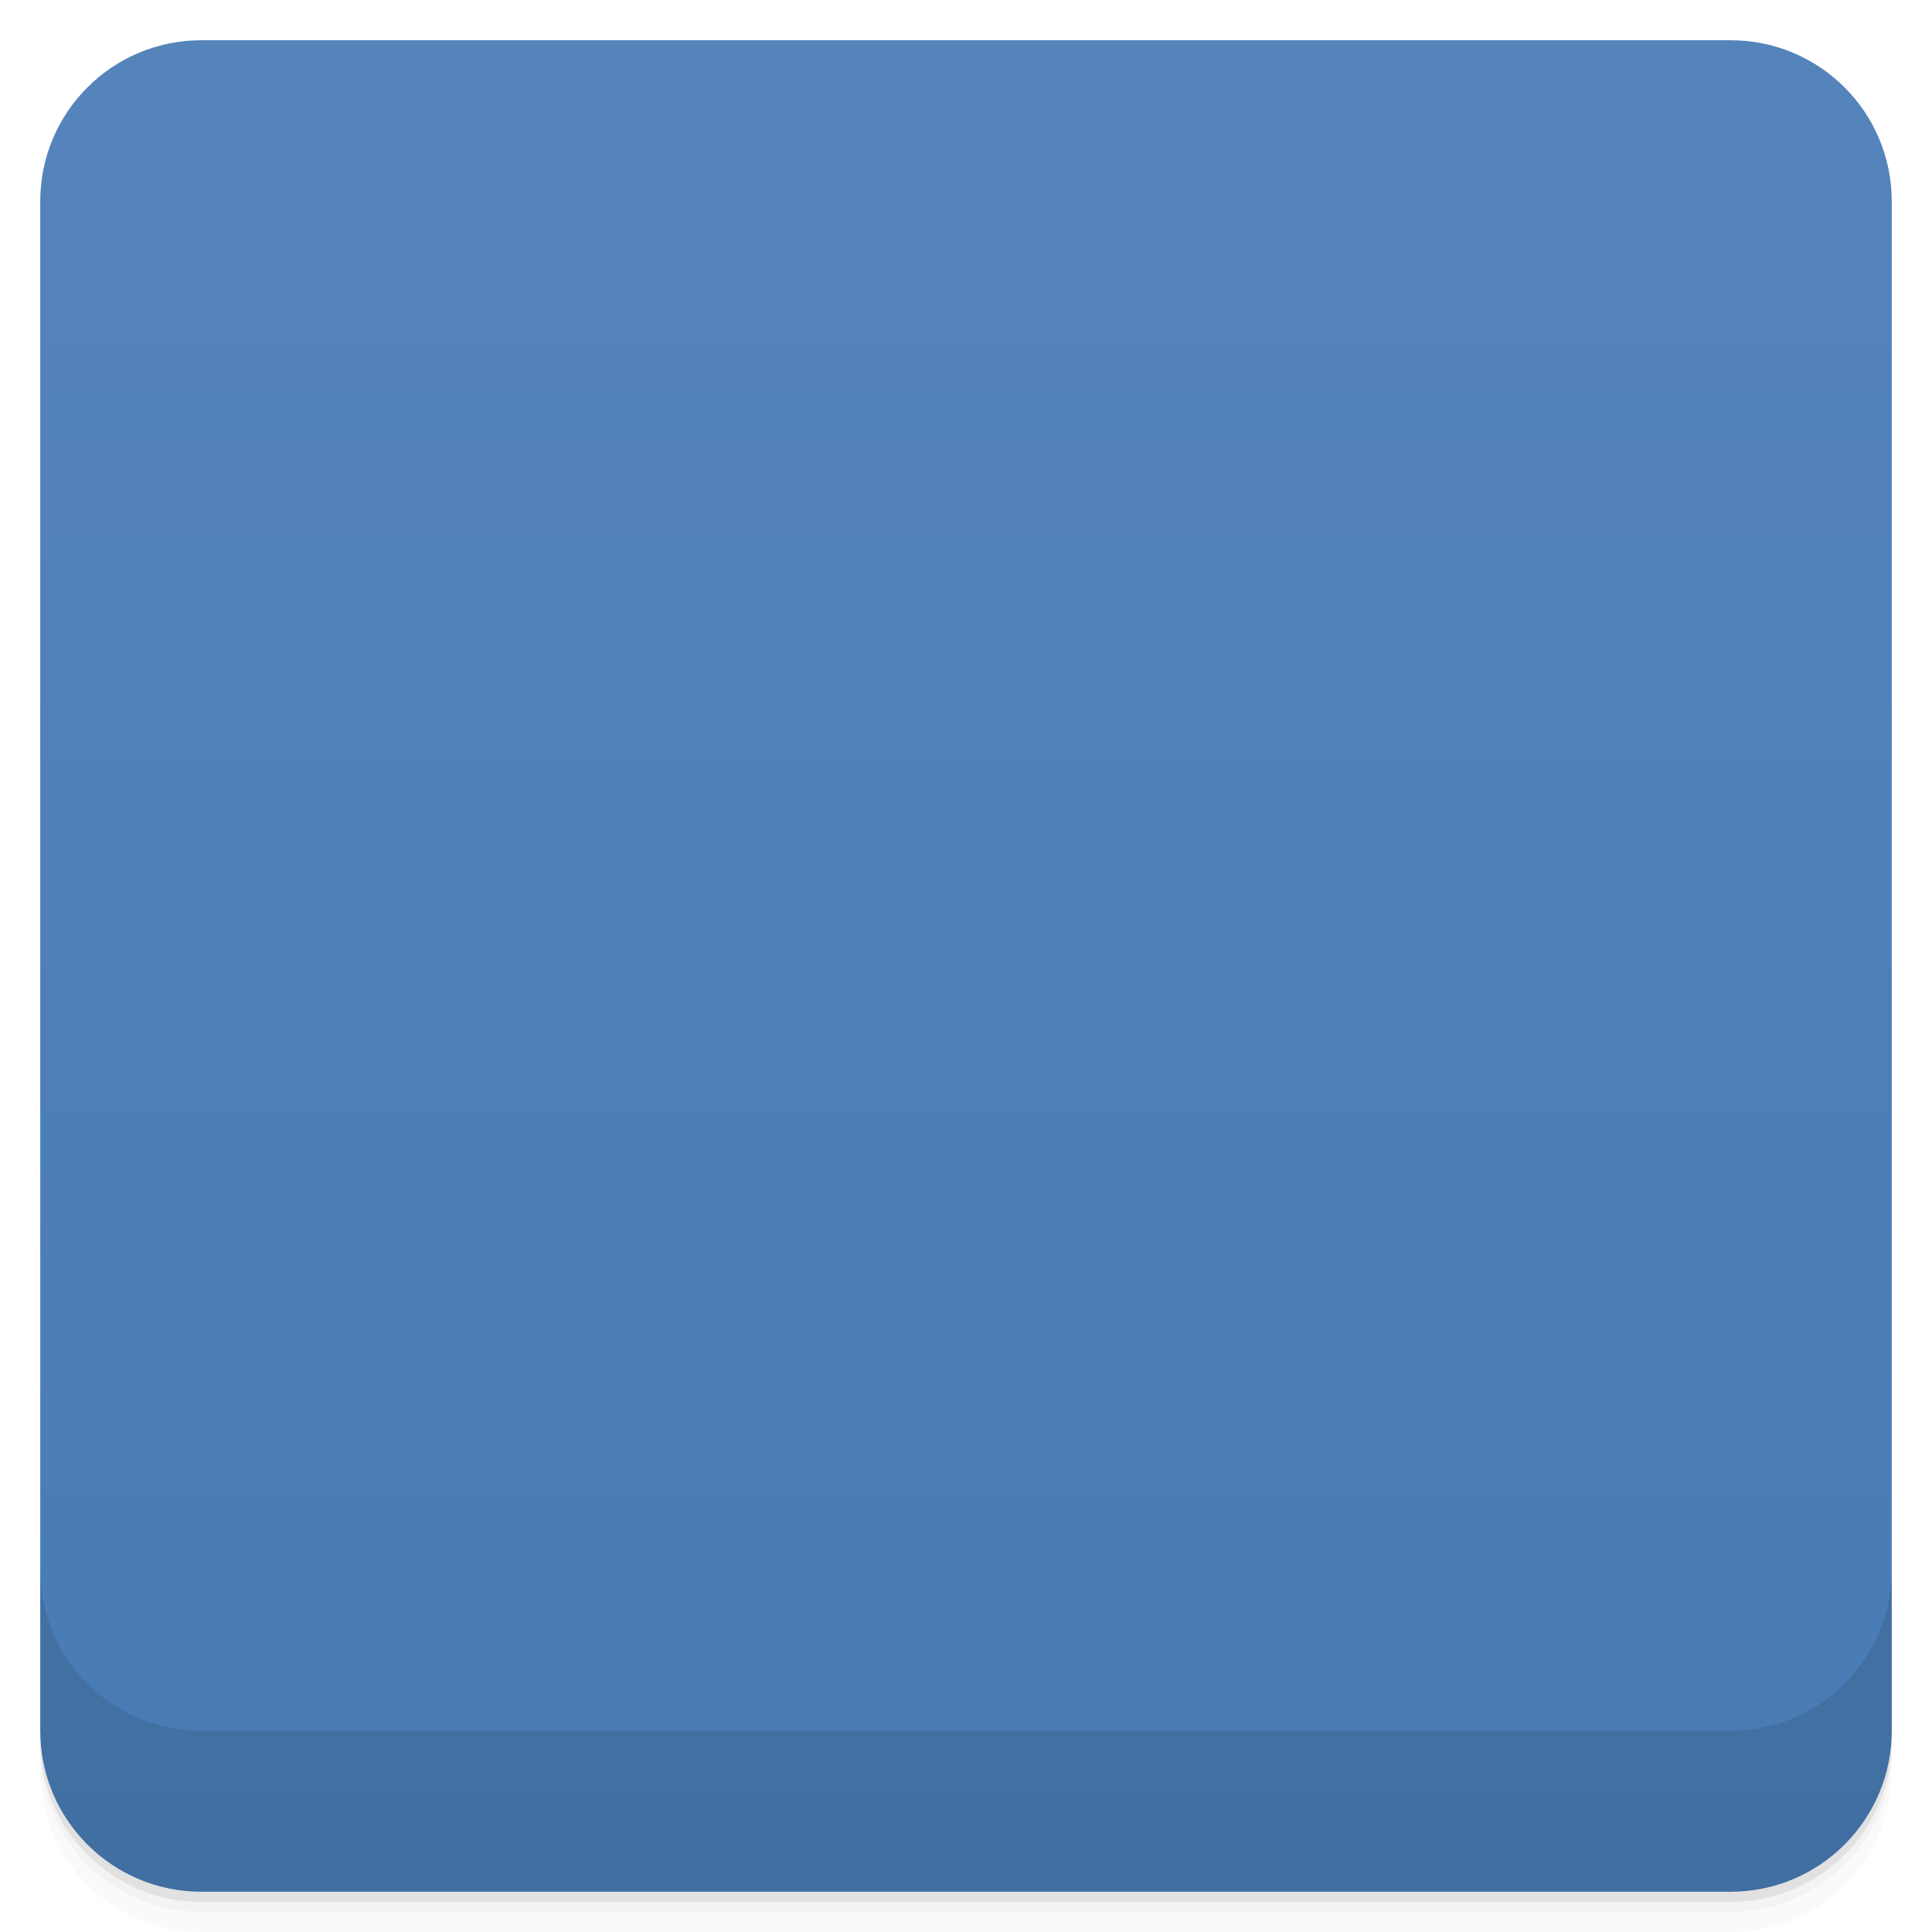
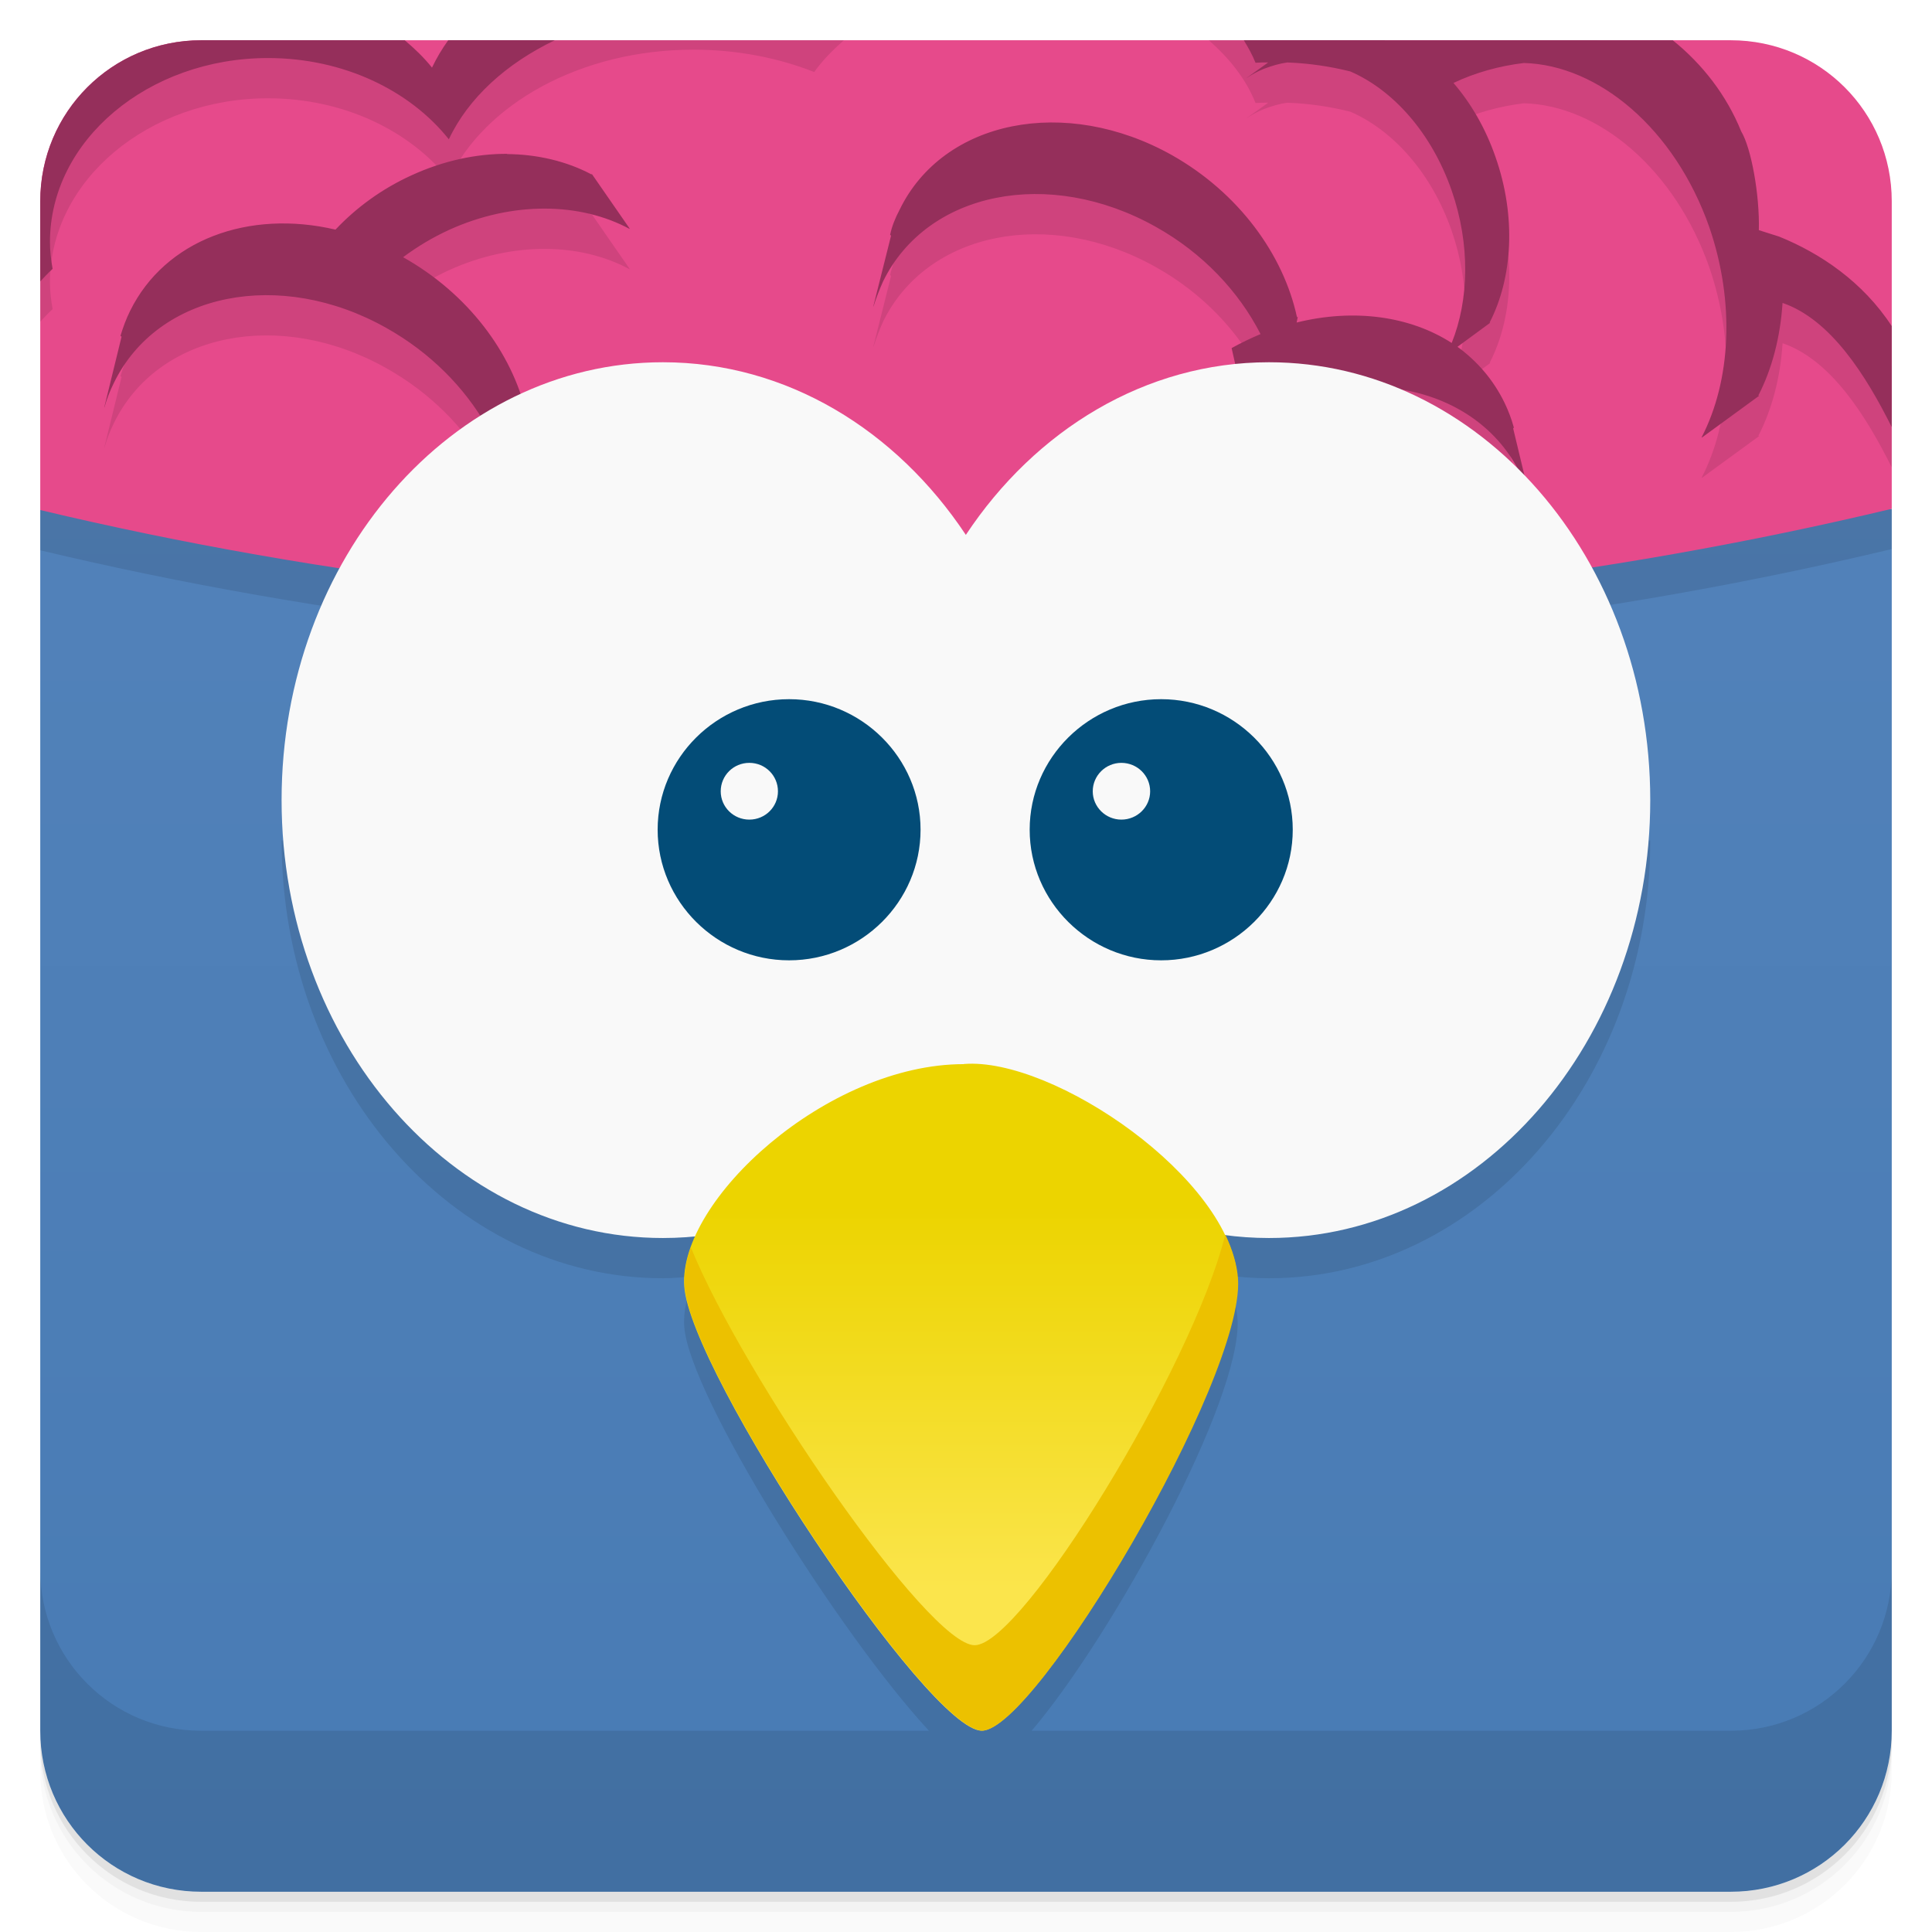
- <svg viewBox="0 0 48 48">
+ <svg xmlns="http://www.w3.org/2000/svg" version="1.1" viewBox="0 0 48 48">
  <defs>
-     <linearGradient id="linearGradient3764" x1="1" x2="47" gradientUnits="userSpaceOnUse" gradientTransform="translate(-48,0.00221467)">
-       <stop stop-color="#487bb4" stop-opacity="1" />
-       <stop offset="1" stop-color="#5584bb" stop-opacity="1" />
+     <linearGradient id="linearGradient959" gradientUnits="userSpaceOnUse" x2="47" x1="1" gradientTransform="rotate(-90 24.001 23.999)">
+       <stop stop-color="#487bb4" offset="0" />
+       <stop stop-color="#5584bb" offset="1" />
    </linearGradient>
-     <clipPath id="clipPath-123881250">
-       <g transform="translate(0,-1004.362)">
-         <rect rx="4" y="1005.36" x="1" height="46" width="46" fill="#1890d0" />
-       </g>
-     </clipPath>
-     <clipPath id="clipPath-139729855">
-       <g transform="translate(0,-1004.362)">
-         <rect rx="4" y="1005.36" x="1" height="46" width="46" fill="#1890d0" />
-       </g>
-     </clipPath>
-     <linearGradient id="linear0" gradientUnits="userSpaceOnUse" x1="-8.847" x2="52.37" gradientTransform="matrix(0,1,-3.594686,0,25.62575,-36.084)">
-       <stop stop-color="#ea69a2" stop-opacity="1" />
-       <stop offset="1" stop-color="#e54586" stop-opacity="1" />
-     </linearGradient>
-     <clipPath id="clip1">
-       <path d="m 0 0 l 48 0 l 0 16 l -48 0 m 0 -16" />
-     </clipPath>
-     <clipPath id="clip2">
-       <path d="m 0.07 0.035 l 0 15.04 c 7.598 2.047 16.05 3.184 24.984 3.184 c 8.949 0 17.441 -1.164 25.05 -3.215 l 0 -15 m -50.03 0" />
-     </clipPath>
-     <linearGradient id="linear1" gradientUnits="userSpaceOnUse" y1="105.44" x2="0" y2="132.01" gradientTransform="matrix(0.363154,0,0,0.360673,-46.7562,-8.052959)">
-       <stop stop-color="#ecd400" stop-opacity="1" />
-       <stop offset="1" stop-color="#fbe54c" stop-opacity="1" />
-     </linearGradient>
-     <linearGradient id="linear0" gradientUnits="userSpaceOnUse" x1="-8.847" x2="52.37" gradientTransform="matrix(0,1,-3.594686,0,25.62575,-36.084)">
-       <stop stop-color="#ea69a2" stop-opacity="1" />
-       <stop offset="1" stop-color="#e54586" stop-opacity="1" />
-     </linearGradient>
-     <clipPath id="clip1">
-       <path d="m 0 0 l 48 0 l 0 16 l -48 0 m 0 -16" />
-     </clipPath>
-     <clipPath id="clip2">
-       <path d="m 0.07 0.035 l 0 15.04 c 7.598 2.047 16.05 3.184 24.984 3.184 c 8.949 0 17.441 -1.164 25.05 -3.215 l 0 -15 m -50.03 0" />
-     </clipPath>
-     <linearGradient id="linear1" gradientUnits="userSpaceOnUse" y1="105.44" x2="0" y2="132.01" gradientTransform="matrix(0.363154,0,0,0.360673,-46.7562,-8.052959)">
-       <stop stop-color="#ecd400" stop-opacity="1" />
-       <stop offset="1" stop-color="#fbe54c" stop-opacity="1" />
+     <linearGradient id="linear1" gradientUnits="userSpaceOnUse" y1="105.44" gradientTransform="matrix(.36315 0 0 .36067 -46.756 -8.053)" x2="0" y2="132.01">
+       <stop stop-color="#ecd400" offset="0" />
+       <stop stop-color="#fbe54c" offset="1" />
    </linearGradient>
  </defs>
-   <g>
-     <path d="m 1 43 l 0 0.25 c 0 2.216 1.784 4 4 4 l 38 0 c 2.216 0 4 -1.784 4 -4 l 0 -0.25 c 0 2.216 -1.784 4 -4 4 l -38 0 c -2.216 0 -4 -1.784 -4 -4 z m 0 0.5 l 0 0.5 c 0 2.216 1.784 4 4 4 l 38 0 c 2.216 0 4 -1.784 4 -4 l 0 -0.5 c 0 2.216 -1.784 4 -4 4 l -38 0 c -2.216 0 -4 -1.784 -4 -4 z" opacity="0.02" />
-     <path d="m 1 43.25 l 0 0.25 c 0 2.216 1.784 4 4 4 l 38 0 c 2.216 0 4 -1.784 4 -4 l 0 -0.25 c 0 2.216 -1.784 4 -4 4 l -38 0 c -2.216 0 -4 -1.784 -4 -4 z" opacity="0.05" />
-     <path d="m 1 43 l 0 0.25 c 0 2.216 1.784 4 4 4 l 38 0 c 2.216 0 4 -1.784 4 -4 l 0 -0.25 c 0 2.216 -1.784 4 -4 4 l -38 0 c -2.216 0 -4 -1.784 -4 -4 z" opacity="0.1" />
-   </g>
-   <g>
-     <rect width="46" height="46" x="-47" y="1" rx="4" transform="matrix(0,-1,1,0,0,0)" fill="url(#linearGradient3764)" fill-opacity="1" />
-   </g>
-   <g>
-     <g clip-path="url(#clipPath-123881250)">
-       <g opacity="0.1">
-         <g>
-           <path d="m 0 0 l 0 13.438 c 7.285 1.828 15.398 2.844 23.969 2.844 c 8.586 0 16.734 -1.039 24.03 -2.875 l 0 -13.406 m -48 0" stroke="none" fill-rule="nonzero" fill="#000" />
-           <g clip-path="url(#clip1)">
-             <g clip-path="url(#clip2)">
-               <path d="m 25.08 -2.332 c -2.297 0 -4.27 0.953 -5.27 2.348 c -0.898 -0.355 -1.918 -0.559 -3 -0.559 c -2.813 0 -5.195 1.348 -6.078 3.223 c -0.973 -1.219 -2.621 -2.02 -4.488 -2.02 c -2.977 0 -5.418 2.051 -5.418 4.578 c 0 0.223 0.023 0.445 0.066 0.66 c -1.277 1.184 -2.07 2.852 -2.07 4.703 c 0 0.816 0.156 1.598 0.441 2.32 c -0.023 -0.18 -0.027 -0.355 -0.027 -0.539 c 0 -1.852 0.793 -3.523 2.07 -4.703 c -0.039 -0.219 -0.066 -0.441 -0.066 -0.664 c 0 -2.527 2.441 -4.574 5.418 -4.574 c 1.871 0 3.523 0.801 4.492 2.02 c 0.883 -1.875 3.273 -3.227 6.078 -3.227 c 1.086 0 2.102 0.203 3 0.555 c 0.992 -1.391 2.977 -2.344 5.27 -2.344 c 2.699 0 4.98 1.316 5.695 3.113 c 0.105 -0.008 0.211 -0.008 0.316 -0.008 l -0.535 0.383 c 0 0 0 0 0.004 0 c 0.141 -0.094 0.281 -0.168 0.438 -0.23 c 0.191 -0.07 0.367 -0.125 0.566 -0.152 c 0.555 0.02 1.082 0.102 1.566 0.223 c 1.063 0.461 2.02 1.523 2.52 2.961 c 0.465 1.34 0.43 2.715 0 3.785 c -1.043 -0.672 -2.438 -0.859 -3.852 -0.508 l 0.031 -0.145 c -0.008 0.008 -0.012 0.012 -0.02 0.016 c -0.336 -1.562 -1.449 -3.094 -3.105 -4.03 c -2.645 -1.484 -5.684 -0.879 -6.77 1.359 c -0.105 0.199 -0.191 0.41 -0.234 0.621 c 0 0 0.023 0.023 0.023 0.023 l -0.441 1.758 c 0 0 0.004 0 0.004 0 c 0.066 -0.211 0.148 -0.418 0.238 -0.621 c 1.094 -2.238 4.125 -2.848 6.777 -1.359 c 1.168 0.652 2.063 1.609 2.602 2.664 c -0.242 0.102 -0.477 0.215 -0.719 0.348 c -1.656 0.934 -2.77 2.461 -3.105 4.02 c -0.008 -0.004 -0.012 -0.008 -0.02 -0.012 l 0.41 1.789 c 0.004 0.004 0.008 0.004 0.012 0.008 c 0.336 -1.563 1.449 -3.094 3.105 -4.03 c 2.652 -1.484 5.684 -0.879 6.777 1.359 c 0.098 0.199 0.172 0.41 0.238 0.621 l -0.422 -1.758 c 0 0 0.023 -0.023 0.023 -0.023 c 0 0 0 0 -0.004 0 c -0.059 -0.211 -0.137 -0.418 -0.234 -0.617 c -0.277 -0.57 -0.68 -1.031 -1.168 -1.387 l 0.816 -0.598 c -0.008 0 -0.012 0 -0.016 -0.004 c 0.57 -1.105 0.668 -2.633 0.145 -4.117 c -0.246 -0.711 -0.609 -1.332 -1.043 -1.836 c 0.543 -0.258 1.137 -0.422 1.75 -0.496 c 1.859 0.051 3.75 1.641 4.605 4.078 c 0.645 1.879 0.535 3.82 -0.191 5.223 c 0.004 0 0.004 0 0.008 0.004 l 1.422 -1.039 c -0.012 0 -0.02 0 -0.023 -0.004 c 0.344 -0.668 0.547 -1.457 0.602 -2.301 c 1.656 0.57 2.711 3.01 3.352 4.453 c 0.063 -0.164 0.105 0.617 0.133 0.449 c 0.586 -3.84 -1.586 -5.75 -3.57 -6.551 l -0.504 -0.16 c 0.023 -0.871 -0.188 -2.039 -0.438 -2.453 c -0.836 -2.066 -2.848 -3.508 -5.188 -3.508 c -1.18 0 -2.273 0.352 -3.18 0.977 c -0.875 -0.602 -2.188 -0.977 -3.652 -0.977 c -0.156 0 -0.313 0.008 -0.473 0.016 c -0.727 -1.801 -3 -3.117 -5.691 -3.117 m -12.469 7.168 c -0.77 -0.004 -1.586 0.168 -2.379 0.531 c -0.742 0.336 -1.383 0.809 -1.895 1.352 c -2.148 -0.504 -4.23 0.246 -5.102 2.02 c -0.098 0.199 -0.176 0.41 -0.238 0.617 c 0 0 0.027 0.023 0.027 0.023 l -0.43 1.758 c 0 0 0.004 0 0.004 0 c 0.059 -0.211 0.137 -0.414 0.238 -0.617 c 1.094 -2.242 4.129 -2.848 6.77 -1.359 c 1.086 0.609 1.941 1.477 2.492 2.445 c -0.035 0.016 -0.066 0.027 -0.105 0.043 l 0.477 0.734 c 0.102 0.266 0.188 0.531 0.246 0.805 c 0.004 -0.004 0.008 -0.004 0.012 -0.008 l 0.063 -0.297 l 0.102 0.156 c 0.797 -0.223 1.688 -0.27 2.602 -0.09 c 1.691 0.328 3.066 1.348 3.77 2.629 c 0.004 -0.004 0.004 -0.004 0.008 -0.008 l -0.094 -1.691 c -0.004 0.004 -0.012 0.012 -0.016 0.016 c -0.695 -1.277 -2.07 -2.297 -3.77 -2.625 c -0.805 -0.16 -1.586 -0.141 -2.313 0.02 c -0.359 -1.516 -1.449 -2.98 -3.063 -3.887 c 0.352 -0.262 0.727 -0.488 1.145 -0.68 c 1.586 -0.719 3.262 -0.68 4.48 -0.023 c 0 -0.004 0 -0.008 0 -0.012 l -0.941 -1.359 c 0 0.008 0 0.012 0 0.02 c -0.613 -0.328 -1.352 -0.504 -2.105 -0.508 m -0.004 -0.004" stroke="none" fill-rule="nonzero" fill-opacity="1" fill="#000" />
-             </g>
-           </g>
-           <path d="m 16.469 9 c -5.227 0 -9.473 4.871 -9.473 10.879 c 0 6 4.246 10.879 9.473 10.879 c 3.074 0 5.797 -1.684 7.527 -4.293 c 1.727 2.609 4.461 4.293 7.531 4.293 c 5.227 0 9.473 -4.875 9.473 -10.879 c 0 -6.01 -4.246 -10.879 -9.473 -10.879 c -3.07 0 -5.805 1.684 -7.531 4.289 c -1.73 -2.605 -4.453 -4.289 -7.527 -4.289 m 0 0" stroke="none" fill-rule="nonzero" fill-opacity="1" fill="#000" />
-           <path d="m 23.945 26.438 c -3.398 0 -7.094 3.383 -6.945 5.52 c 0.145 2.137 6.06 11.04 7.391 11.04 c 1.332 0 6.504 -8.727 6.355 -11.223 c -0.148 -2.492 -4.582 -5.52 -6.801 -5.34 m 0 0" stroke="none" fill-rule="nonzero" fill="#000" />
-           <path d="m 30.438 30.684 c -0.809 3.277 -5.04 10.191 -6.223 10.191 c -1.156 0 -5.766 -6.715 -7.05 -9.883 c -0.121 0.336 -0.176 0.664 -0.156 0.965 c 0.148 2.137 6.06 11.04 7.391 11.04 c 1.332 0 6.508 -8.727 6.359 -11.215 c -0.023 -0.359 -0.137 -0.727 -0.313 -1.102 m -0.004 0.004" stroke="none" fill-rule="nonzero" fill-opacity="1" fill="#000" />
-           <path d="m 19.605 17.371 c -1.801 0 -3.266 1.457 -3.266 3.242 c 0 1.789 1.469 3.246 3.266 3.246 c 1.797 0 3.266 -1.457 3.266 -3.246 c 0 -1.785 -1.469 -3.242 -3.266 -3.242 m -0.988 1.582 c 0.395 0 0.711 0.316 0.711 0.707 c 0 0.387 -0.316 0.703 -0.711 0.703 c -0.395 0 -0.711 -0.316 -0.711 -0.703 c 0 -0.391 0.316 -0.707 0.711 -0.707 m 0 0" stroke="none" fill-rule="nonzero" fill-opacity="1" fill="#000" />
-           <path d="m 28.848 17.371 c -1.797 0 -3.266 1.457 -3.266 3.242 c 0 1.789 1.473 3.246 3.266 3.246 c 1.797 0 3.27 -1.457 3.27 -3.246 c 0 -1.785 -1.473 -3.242 -3.27 -3.242 m -0.988 1.582 c 0.395 0 0.715 0.316 0.715 0.707 c 0 0.387 -0.32 0.703 -0.715 0.703 c -0.391 0 -0.711 -0.316 -0.711 -0.703 c 0 -0.391 0.32 -0.707 0.711 -0.707 m 0 0" stroke="none" fill-rule="nonzero" fill-opacity="1" fill="#000" />
-         </g>
-       </g>
-     </g>
-   </g>
-   <g>
-     <g clip-path="url(#clipPath-139729855)">
-       <g transform="translate(0,-1)">
-         <g>
-           <path d="m 0 0 l 0 13.438 c 7.285 1.828 15.398 2.844 23.969 2.844 c 8.586 0 16.734 -1.039 24.03 -2.875 l 0 -13.406 m -48 0" fill="url(#linear0)" stroke="none" fill-rule="nonzero" />
-           <g clip-path="url(#clip1)">
-             <g clip-path="url(#clip2)">
-               <path d="m 25.08 -2.332 c -2.297 0 -4.27 0.953 -5.27 2.348 c -0.898 -0.355 -1.918 -0.559 -3 -0.559 c -2.813 0 -5.195 1.348 -6.078 3.223 c -0.973 -1.219 -2.621 -2.02 -4.488 -2.02 c -2.977 0 -5.418 2.051 -5.418 4.578 c 0 0.223 0.023 0.445 0.066 0.66 c -1.277 1.184 -2.07 2.852 -2.07 4.703 c 0 0.816 0.156 1.598 0.441 2.32 c -0.023 -0.18 -0.027 -0.355 -0.027 -0.539 c 0 -1.852 0.793 -3.523 2.07 -4.703 c -0.039 -0.219 -0.066 -0.441 -0.066 -0.664 c 0 -2.527 2.441 -4.574 5.418 -4.574 c 1.871 0 3.523 0.801 4.492 2.02 c 0.883 -1.875 3.273 -3.227 6.078 -3.227 c 1.086 0 2.102 0.203 3 0.555 c 0.992 -1.391 2.977 -2.344 5.27 -2.344 c 2.699 0 4.98 1.316 5.695 3.113 c 0.105 -0.008 0.211 -0.008 0.316 -0.008 l -0.535 0.383 c 0 0 0 0 0.004 0 c 0.141 -0.094 0.281 -0.168 0.438 -0.23 c 0.191 -0.07 0.367 -0.125 0.566 -0.152 c 0.555 0.02 1.082 0.102 1.566 0.223 c 1.063 0.461 2.02 1.523 2.52 2.961 c 0.465 1.34 0.43 2.715 0 3.785 c -1.043 -0.672 -2.438 -0.859 -3.852 -0.508 l 0.031 -0.145 c -0.008 0.008 -0.012 0.012 -0.02 0.016 c -0.336 -1.562 -1.449 -3.094 -3.105 -4.03 c -2.645 -1.484 -5.684 -0.879 -6.77 1.359 c -0.105 0.199 -0.191 0.41 -0.234 0.621 c 0 0 0.023 0.023 0.023 0.023 l -0.441 1.758 c 0 0 0.004 0 0.004 0 c 0.066 -0.211 0.148 -0.418 0.238 -0.621 c 1.094 -2.238 4.125 -2.848 6.777 -1.359 c 1.168 0.652 2.063 1.609 2.602 2.664 c -0.242 0.102 -0.477 0.215 -0.719 0.348 c -1.656 0.934 -2.77 2.461 -3.105 4.02 c -0.008 -0.004 -0.012 -0.008 -0.02 -0.012 l 0.41 1.789 c 0.004 0.004 0.008 0.004 0.012 0.008 c 0.336 -1.563 1.449 -3.094 3.105 -4.03 c 2.652 -1.484 5.684 -0.879 6.777 1.359 c 0.098 0.199 0.172 0.41 0.238 0.621 l -0.422 -1.758 c 0 0 0.023 -0.023 0.023 -0.023 c 0 0 0 0 -0.004 0 c -0.059 -0.211 -0.137 -0.418 -0.234 -0.617 c -0.277 -0.57 -0.68 -1.031 -1.168 -1.387 l 0.816 -0.598 c -0.008 0 -0.012 0 -0.016 -0.004 c 0.57 -1.105 0.668 -2.633 0.145 -4.117 c -0.246 -0.711 -0.609 -1.332 -1.043 -1.836 c 0.543 -0.258 1.137 -0.422 1.75 -0.496 c 1.859 0.051 3.75 1.641 4.605 4.078 c 0.645 1.879 0.535 3.82 -0.191 5.223 c 0.004 0 0.004 0 0.008 0.004 l 1.422 -1.039 c -0.012 0 -0.02 0 -0.023 -0.004 c 0.344 -0.668 0.547 -1.457 0.602 -2.301 c 1.656 0.57 2.711 3.01 3.352 4.453 c 0.063 -0.164 0.105 0.617 0.133 0.449 c 0.586 -3.84 -1.586 -5.75 -3.57 -6.551 l -0.504 -0.16 c 0.023 -0.871 -0.188 -2.039 -0.438 -2.453 c -0.836 -2.066 -2.848 -3.508 -5.188 -3.508 c -1.18 0 -2.273 0.352 -3.18 0.977 c -0.875 -0.602 -2.188 -0.977 -3.652 -0.977 c -0.156 0 -0.313 0.008 -0.473 0.016 c -0.727 -1.801 -3 -3.117 -5.691 -3.117 m -12.469 7.168 c -0.77 -0.004 -1.586 0.168 -2.379 0.531 c -0.742 0.336 -1.383 0.809 -1.895 1.352 c -2.148 -0.504 -4.23 0.246 -5.102 2.02 c -0.098 0.199 -0.176 0.41 -0.238 0.617 c 0 0 0.027 0.023 0.027 0.023 l -0.43 1.758 c 0 0 0.004 0 0.004 0 c 0.059 -0.211 0.137 -0.414 0.238 -0.617 c 1.094 -2.242 4.129 -2.848 6.77 -1.359 c 1.086 0.609 1.941 1.477 2.492 2.445 c -0.035 0.016 -0.066 0.027 -0.105 0.043 l 0.477 0.734 c 0.102 0.266 0.188 0.531 0.246 0.805 c 0.004 -0.004 0.008 -0.004 0.012 -0.008 l 0.063 -0.297 l 0.102 0.156 c 0.797 -0.223 1.688 -0.27 2.602 -0.09 c 1.691 0.328 3.066 1.348 3.77 2.629 c 0.004 -0.004 0.004 -0.004 0.008 -0.008 l -0.094 -1.691 c -0.004 0.004 -0.012 0.012 -0.016 0.016 c -0.695 -1.277 -2.07 -2.297 -3.77 -2.625 c -0.805 -0.16 -1.586 -0.141 -2.313 0.02 c -0.359 -1.516 -1.449 -2.98 -3.063 -3.887 c 0.352 -0.262 0.727 -0.488 1.145 -0.68 c 1.586 -0.719 3.262 -0.68 4.48 -0.023 c 0 -0.004 0 -0.008 0 -0.012 l -0.941 -1.359 c 0 0.008 0 0.012 0 0.02 c -0.613 -0.328 -1.352 -0.504 -2.105 -0.508 m -0.004 -0.004" fill="#952f5b" stroke="none" fill-rule="nonzero" fill-opacity="1" />
-             </g>
-           </g>
-           <path d="m 16.469 9 c -5.227 0 -9.473 4.871 -9.473 10.879 c 0 6 4.246 10.879 9.473 10.879 c 3.074 0 5.797 -1.684 7.527 -4.293 c 1.727 2.609 4.461 4.293 7.531 4.293 c 5.227 0 9.473 -4.875 9.473 -10.879 c 0 -6.01 -4.246 -10.879 -9.473 -10.879 c -3.07 0 -5.805 1.684 -7.531 4.289 c -1.73 -2.605 -4.453 -4.289 -7.527 -4.289 m 0 0" fill="#f9f9f9" stroke="none" fill-rule="nonzero" fill-opacity="1" />
-           <path d="m 23.945 26.438 c -3.398 0 -7.094 3.383 -6.945 5.52 c 0.145 2.137 6.06 11.04 7.391 11.04 c 1.332 0 6.504 -8.727 6.355 -11.223 c -0.148 -2.492 -4.582 -5.52 -6.801 -5.34 m 0 0" fill="url(#linear1)" stroke="none" fill-rule="nonzero" />
-           <path d="m 30.438 30.684 c -0.809 3.277 -5.04 10.191 -6.223 10.191 c -1.156 0 -5.766 -6.715 -7.05 -9.883 c -0.121 0.336 -0.176 0.664 -0.156 0.965 c 0.148 2.137 6.06 11.04 7.391 11.04 c 1.332 0 6.508 -8.727 6.359 -11.215 c -0.023 -0.359 -0.137 -0.727 -0.313 -1.102 m -0.004 0.004" fill="#ecc100" stroke="none" fill-rule="nonzero" fill-opacity="1" />
-           <path d="m 19.605 17.371 c -1.801 0 -3.266 1.457 -3.266 3.242 c 0 1.789 1.469 3.246 3.266 3.246 c 1.797 0 3.266 -1.457 3.266 -3.246 c 0 -1.785 -1.469 -3.242 -3.266 -3.242 m -0.988 1.582 c 0.395 0 0.711 0.316 0.711 0.707 c 0 0.387 -0.316 0.703 -0.711 0.703 c -0.395 0 -0.711 -0.316 -0.711 -0.703 c 0 -0.391 0.316 -0.707 0.711 -0.707 m 0 0" fill="#034c77" stroke="none" fill-rule="nonzero" fill-opacity="1" />
-           <path d="m 28.848 17.371 c -1.797 0 -3.266 1.457 -3.266 3.242 c 0 1.789 1.473 3.246 3.266 3.246 c 1.797 0 3.27 -1.457 3.27 -3.246 c 0 -1.785 -1.473 -3.242 -3.27 -3.242 m -0.988 1.582 c 0.395 0 0.715 0.316 0.715 0.707 c 0 0.387 -0.32 0.703 -0.715 0.703 c -0.391 0 -0.711 -0.316 -0.711 -0.703 c 0 -0.391 0.32 -0.707 0.711 -0.707 m 0 0" fill="#034c77" stroke="none" fill-rule="nonzero" fill-opacity="1" />
-         </g>
-       </g>
-     </g>
-   </g>
-   <g>
-     <g transform="translate(0,-1004.362)">
-       <path d="m 1 1043.36 0 4 c 0 2.216 1.784 4 4 4 l 38 0 c 2.216 0 4 -1.784 4 -4 l 0 -4 c 0 2.216 -1.784 4 -4 4 l -38 0 c -2.216 0 -4 -1.784 -4 -4 z" opacity="0.1" />
-     </g>
-   </g>
+   <path style="opacity:.02" d="m1 43v0.25c0 2.216 1.784 4 4 4h38c2.216 0 4-1.784 4-4v-0.25c0 2.216-1.784 4-4 4h-38c-2.216 0-4-1.784-4-4zm0 0.5v0.5c0 2.216 1.784 4 4 4h38c2.216 0 4-1.784 4-4v-0.5c0 2.216-1.784 4-4 4h-38c-2.216 0-4-1.784-4-4z" />
+   <path style="opacity:.05" d="m1 43.25v0.25c0 2.216 1.784 4 4 4h38c2.216 0 4-1.784 4-4v-0.25c0 2.216-1.784 4-4 4h-38c-2.216 0-4-1.784-4-4z" />
+   <path style="opacity:.1" d="m1 43v0.25c0 2.216 1.784 4 4 4h38c2.216 0 4-1.784 4-4v-0.25c0 2.216-1.784 4-4 4h-38c-2.216 0-4-1.784-4-4z" />
+   <path style="fill:url(#linearGradient959)" d="m47 12.641-46 0.031v30.328c0 2.216 1.784 4 4 4h38c2.216 0 4-1.784 4-4z" />
+   <path style="opacity:.1" d="m47 12.641l-46 0.031v1c7.027 1.675 14.785 2.609 22.969 2.609 8.2 0 15.991-0.956 23.031-2.64v-1zm-40.004 8.238c0 6 4.246 10.879 9.473 10.879 0.273 0 0.539-0.029 0.806-0.055-0.199 0.44-0.302 0.868-0.275 1.254 0.115 1.7 3.874 7.666 6.08 10.043h-18.08c-2.216 0-4-1.784-4-4v4c0 2.216 1.784 4 4 4h38c2.216 0 4-1.784 4-4v-4c0 2.216-1.784 4-4 4h-17.369c2.005-2.354 5.233-8.244 5.115-10.225-0.021-0.357-0.138-0.725-0.316-1.093 0.36 0.048 0.726 0.076 1.097 0.076 5.227 0 9.473-4.875 9.473-10.879h-34.004z" />
+   <path style="fill:#e64a8b" d="m5 1c-2.216 0-4 1.784-4 4v7.672c7.027 1.675 14.785 2.609 22.969 2.609 8.2 0 15.991-0.956 23.031-2.64v-7.641c0-2.216-1.784-4-4-4z" />
+   <path style="opacity:.1" d="m1 5v2.992c0.1-0.106 0.199-0.213 0.307-0.312-0.039-0.219-0.066-0.441-0.066-0.664 0-2.527 2.441-4.574 5.418-4.574 1.871 0 3.523 0.801 4.492 2.019 0.883-1.875 3.273-3.227 6.078-3.227 1.086 0 2.102 0.203 3 0.555 0.204-0.285 0.458-0.545 0.739-0.789h-8.858c-0.599 0.481-1.078 1.046-1.377 1.68-0.597-0.748-1.449-1.335-2.449-1.68-4.283 0-7.283 2-7.283 4zm29.031-4c0.521 0.453 0.931 0.977 1.162 1.559 0.105-0.008 0.211-0.008 0.316-0.008l-0.535 0.383h0.004c0.141-0.094 0.281-0.168 0.438-0.23 0.191-0.07 0.367-0.125 0.566-0.152 0.555 0.02 1.082 0.102 1.566 0.223 1.063 0.461 2.019 1.523 2.519 2.961 0.465 1.34 0.43 2.715 0 3.785-1.043-0.672-2.438-0.859-3.852-0.508l0.029-0.145c-0.008 0.008-0.012 0.012-0.02 0.016-0.336-1.562-1.45-3.093-3.106-4.029-2.645-1.484-5.684-0.879-6.769 1.359-0.105 0.199-0.191 0.408-0.234 0.619l0.023 0.023-0.441 1.758h0.004c0.066-0.211 0.148-0.418 0.238-0.621 1.094-2.238 4.125-2.846 6.777-1.357 1.168 0.652 2.063 1.609 2.602 2.664-0.242 0.102-0.477 0.215-0.719 0.348 0 0-1.47 2.872 0.402 1.775 6.469-2.818 7.706 4.854 6.594 0.221l0.021-0.023h-0.004c-0.059-0.211-0.135-0.416-0.232-0.615-0.277-0.57-0.68-1.033-1.168-1.389l0.814-0.598c-0.008 0-0.012 0-0.016-0.004 0.57-1.105 0.668-2.633 0.145-4.117-0.246-0.711-0.609-1.332-1.043-1.836 0.543-0.258 1.137-0.422 1.75-0.496 1.859 0.051 3.751 1.641 4.606 4.078 0.645 1.879 0.535 3.82-0.191 5.223 0.004 0 0.004-0 0.008 0.004l1.424-1.039c-0.012 0-0.02 0-0.023-0.004 0.344-0.668 0.547-1.457 0.602-2.301 1.197 0.411 2.071 1.8 2.711 3.083v-2.51c-0.719-1.103-1.78-1.812-2.797-2.223l-0.504-0.16c0.023-0.871-0.188-2.039-0.438-2.453-0.635-1.568-1.948-2.772-3.567-3.264h-3.271c-0.55 0.166-1.064 0.412-1.529 0.732-0.46-0.316-1.045-0.563-1.704-0.732zm-17.422 3.822c-0.77-0.004-1.586 0.168-2.379 0.531-0.742 0.336-1.383 0.809-1.895 1.352-2.148-0.504-4.231 0.247-5.104 2.022-0.098 0.199-0.176 0.41-0.238 0.617l0.027 0.021-0.43 1.758h0.004c0.059-0.211 0.137-0.412 0.238-0.615 1.094-2.242 4.128-2.848 6.769-1.359 1.086 0.609 1.941 1.477 2.492 2.445-0.035 0.016-0.066 0.027-0.105 0.043l1.088-0.359c-0.359-1.516-1.448-2.98-3.062-3.887 0.352-0.262 0.727-0.488 1.145-0.68 1.586-0.719 3.263-0.68 4.481-0.023v-0.012l-0.941-1.359v0.02c-0.613-0.328-1.353-0.504-2.106-0.508z" />
+   <path style="fill:#952f5b" d="m5 1c-2.216 0-4 1.784-4 4v1.992c0.1-0.106 0.199-0.213 0.307-0.312-0.039-0.219-0.066-0.441-0.066-0.664 0-2.527 2.441-4.574 5.418-4.574 1.871 0 3.523 0.801 4.492 2.019 0.483-1.026 1.427-1.884 2.633-2.461h-2.648c-0.157 0.218-0.291 0.444-0.403 0.68-0.197-0.247-0.429-0.47-0.677-0.68zm25.902 0c0.111 0.181 0.214 0.366 0.291 0.559 0.105-0.008 0.211-0.008 0.316-0.008l-0.535 0.383h0.004c0.141-0.094 0.281-0.168 0.438-0.23 0.191-0.07 0.367-0.125 0.566-0.152 0.555 0.02 1.082 0.102 1.566 0.223 1.063 0.461 2.019 1.523 2.519 2.961 0.465 1.34 0.43 2.715 0 3.785-1.043-0.672-2.438-0.859-3.852-0.508l0.029-0.145c-0.008 0.008-0.012 0.012-0.02 0.016-0.336-1.562-1.45-3.093-3.106-4.029-2.645-1.484-5.684-0.879-6.769 1.359-0.105 0.199-0.191 0.408-0.234 0.619l0.023 0.023-0.441 1.758h0.004c0.066-0.211 0.148-0.418 0.238-0.621 1.094-2.238 4.125-2.846 6.777-1.357 1.168 0.652 2.063 1.609 2.602 2.664-0.242 0.102-0.477 0.215-0.719 0.348l0.402 1.775c2.652-1.484 5.684-0.881 6.777 1.357 0.098 0.199 0.172 0.41 0.238 0.621l-0.422-1.758 0.021-0.023h-0.004c-0.059-0.211-0.135-0.416-0.232-0.615-0.277-0.57-0.68-1.033-1.168-1.389l0.814-0.598c-0.008 0-0.012 0-0.016-0.004 0.57-1.105 0.668-2.633 0.145-4.117-0.246-0.711-0.609-1.332-1.043-1.836 0.543-0.258 1.137-0.422 1.75-0.496 1.859 0.051 3.751 1.641 4.606 4.078 0.645 1.879 0.535 3.82-0.191 5.223 0.004 0 0.004-0 0.008 0.004l1.424-1.039c-0.012 0-0.02 0-0.023-0.004 0.344-0.668 0.547-1.457 0.602-2.301 1.198 0.412 2.072 1.801 2.712 3.084v-2.509c-0.719-1.103-1.78-1.812-2.797-2.223l-0.504-0.16c0.023-0.871-0.188-2.039-0.438-2.453-0.364-0.899-0.96-1.668-1.7-2.264zm-18.293 2.822c-0.77-0.004-1.586 0.168-2.379 0.531-0.742 0.336-1.383 0.809-1.895 1.352-2.148-0.504-4.231 0.247-5.104 2.022-0.098 0.199-0.176 0.41-0.238 0.617l0.027 0.021-0.43 1.758h0.004c0.059-0.211 0.137-0.412 0.238-0.615 1.094-2.242 4.128-2.848 6.769-1.359 1.086 0.609 1.941 1.477 2.492 2.445-0.035 0.016-0.066 0.027-0.105 0.043l0.479 0.732c0.102 0.266 0.188 0.533 0.246 0.807 0.004-0.004 0.008-0.004 0.012-0.008l0.062-0.299 0.102 0.156 0.188-1.748c-0.359-1.516-1.448-2.98-3.062-3.887 0.352-0.262 0.727-0.488 1.145-0.68 1.586-0.719 3.263-0.68 4.481-0.023v-0.012l-0.941-1.359v0.02c-0.613-0.328-1.353-0.504-2.106-0.508z" />
+   <path style="fill:#f9f9f9" d="m16.469 9c-5.227 0-9.473 4.871-9.473 10.879 0 6 4.246 10.879 9.473 10.879 3.074 0 5.797-1.684 7.527-4.293 1.727 2.609 4.461 4.293 7.531 4.293 5.227 0 9.473-4.875 9.473-10.879 0-6.01-4.246-10.879-9.473-10.879-3.07 0-5.805 1.684-7.531 4.289-1.73-2.605-4.453-4.289-7.527-4.289" />
+   <path style="fill:url(#linear1)" d="m23.945 26.438c-3.398 0-7.094 3.383-6.945 5.52 0.145 2.137 6.06 11.04 7.391 11.04 1.332 0 6.504-8.727 6.355-11.223-0.148-2.492-4.582-5.52-6.801-5.34" />
+   <path style="fill:#ecc100" d="m30.438 30.684c-0.809 3.277-5.04 10.191-6.223 10.191-1.156 0-5.766-6.715-7.05-9.883-0.121 0.336-0.176 0.664-0.156 0.965 0.148 2.137 6.06 11.04 7.391 11.04 1.332 0 6.508-8.727 6.359-11.215-0.023-0.359-0.137-0.727-0.313-1.102m-0.004 0.004" />
+   <path style="fill:#034c77" d="m19.605 17.371c-1.801 0-3.266 1.457-3.266 3.242 0 1.789 1.469 3.246 3.266 3.246s3.266-1.457 3.266-3.246c0-1.785-1.469-3.242-3.266-3.242m-0.988 1.582c0.395 0 0.711 0.316 0.711 0.707 0 0.387-0.316 0.703-0.711 0.703s-0.711-0.316-0.711-0.703c0-0.391 0.316-0.707 0.711-0.707" />
+   <path style="fill:#034c77" d="m28.848 17.371c-1.797 0-3.266 1.457-3.266 3.242 0 1.789 1.473 3.246 3.266 3.246 1.797 0 3.27-1.457 3.27-3.246 0-1.785-1.473-3.242-3.27-3.242m-0.988 1.582c0.395 0 0.715 0.316 0.715 0.707 0 0.387-0.32 0.703-0.715 0.703-0.391 0-0.711-0.316-0.711-0.703 0-0.391 0.32-0.707 0.711-0.707" />
</svg>
